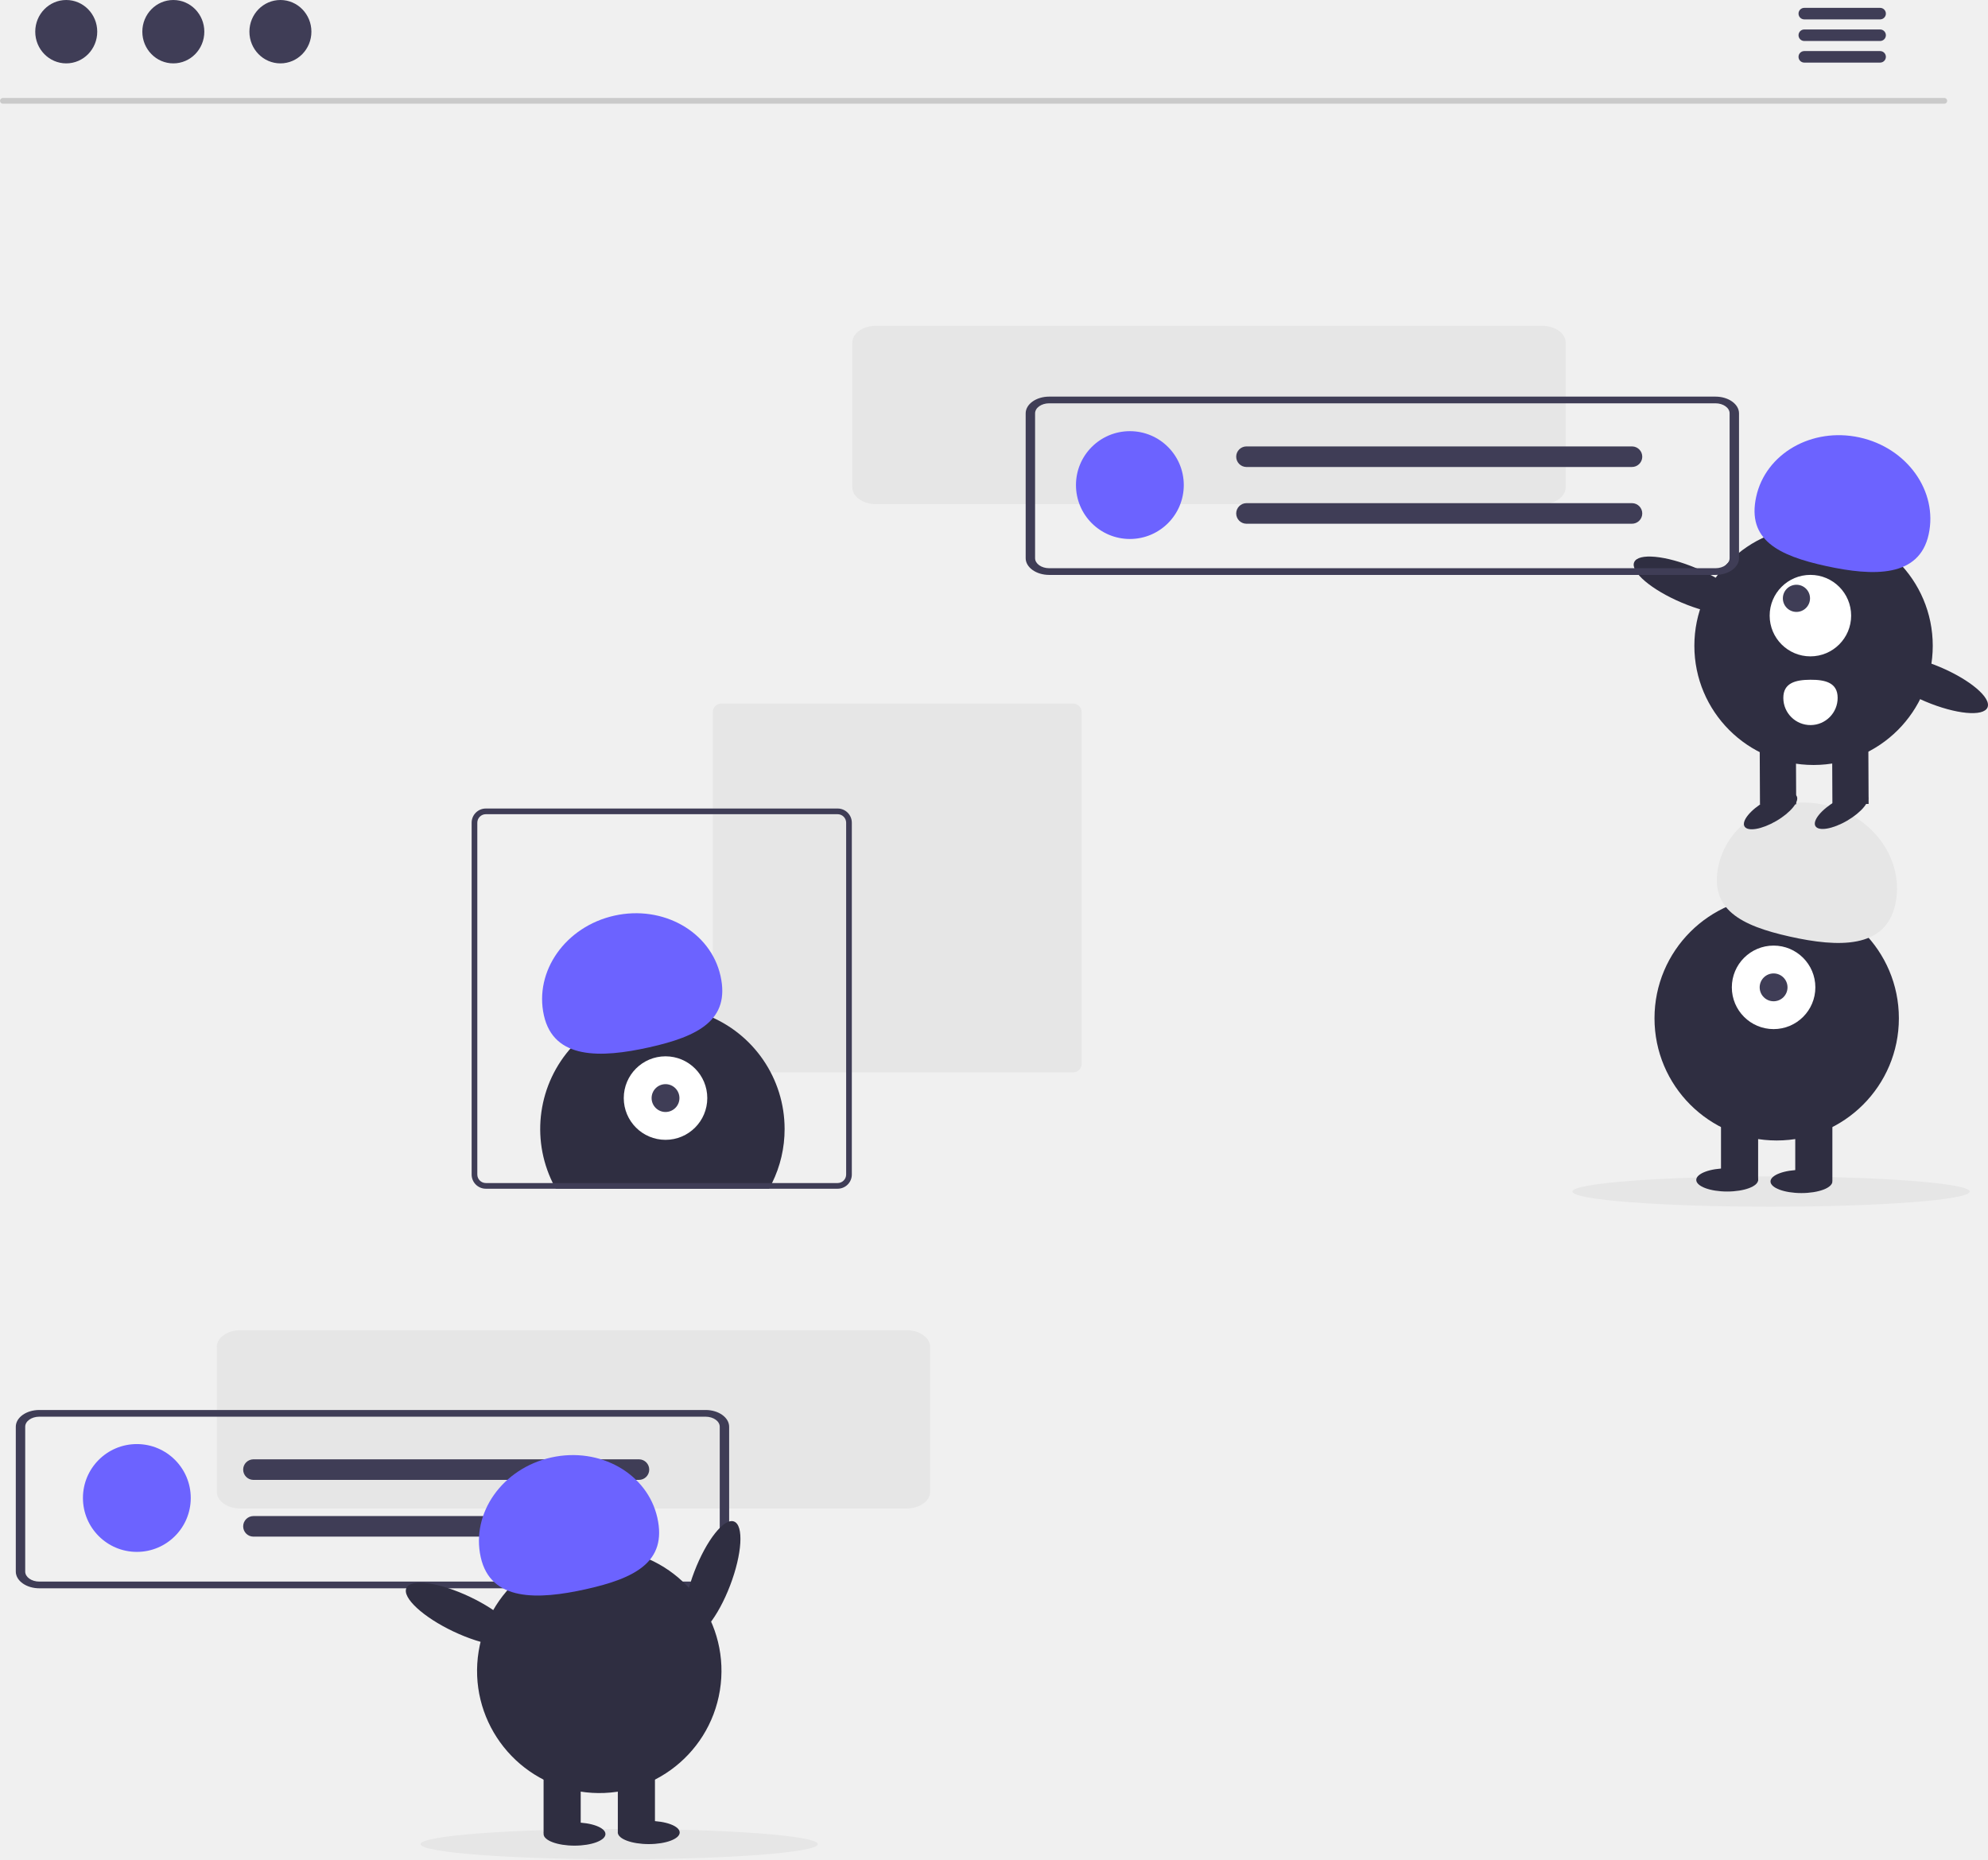
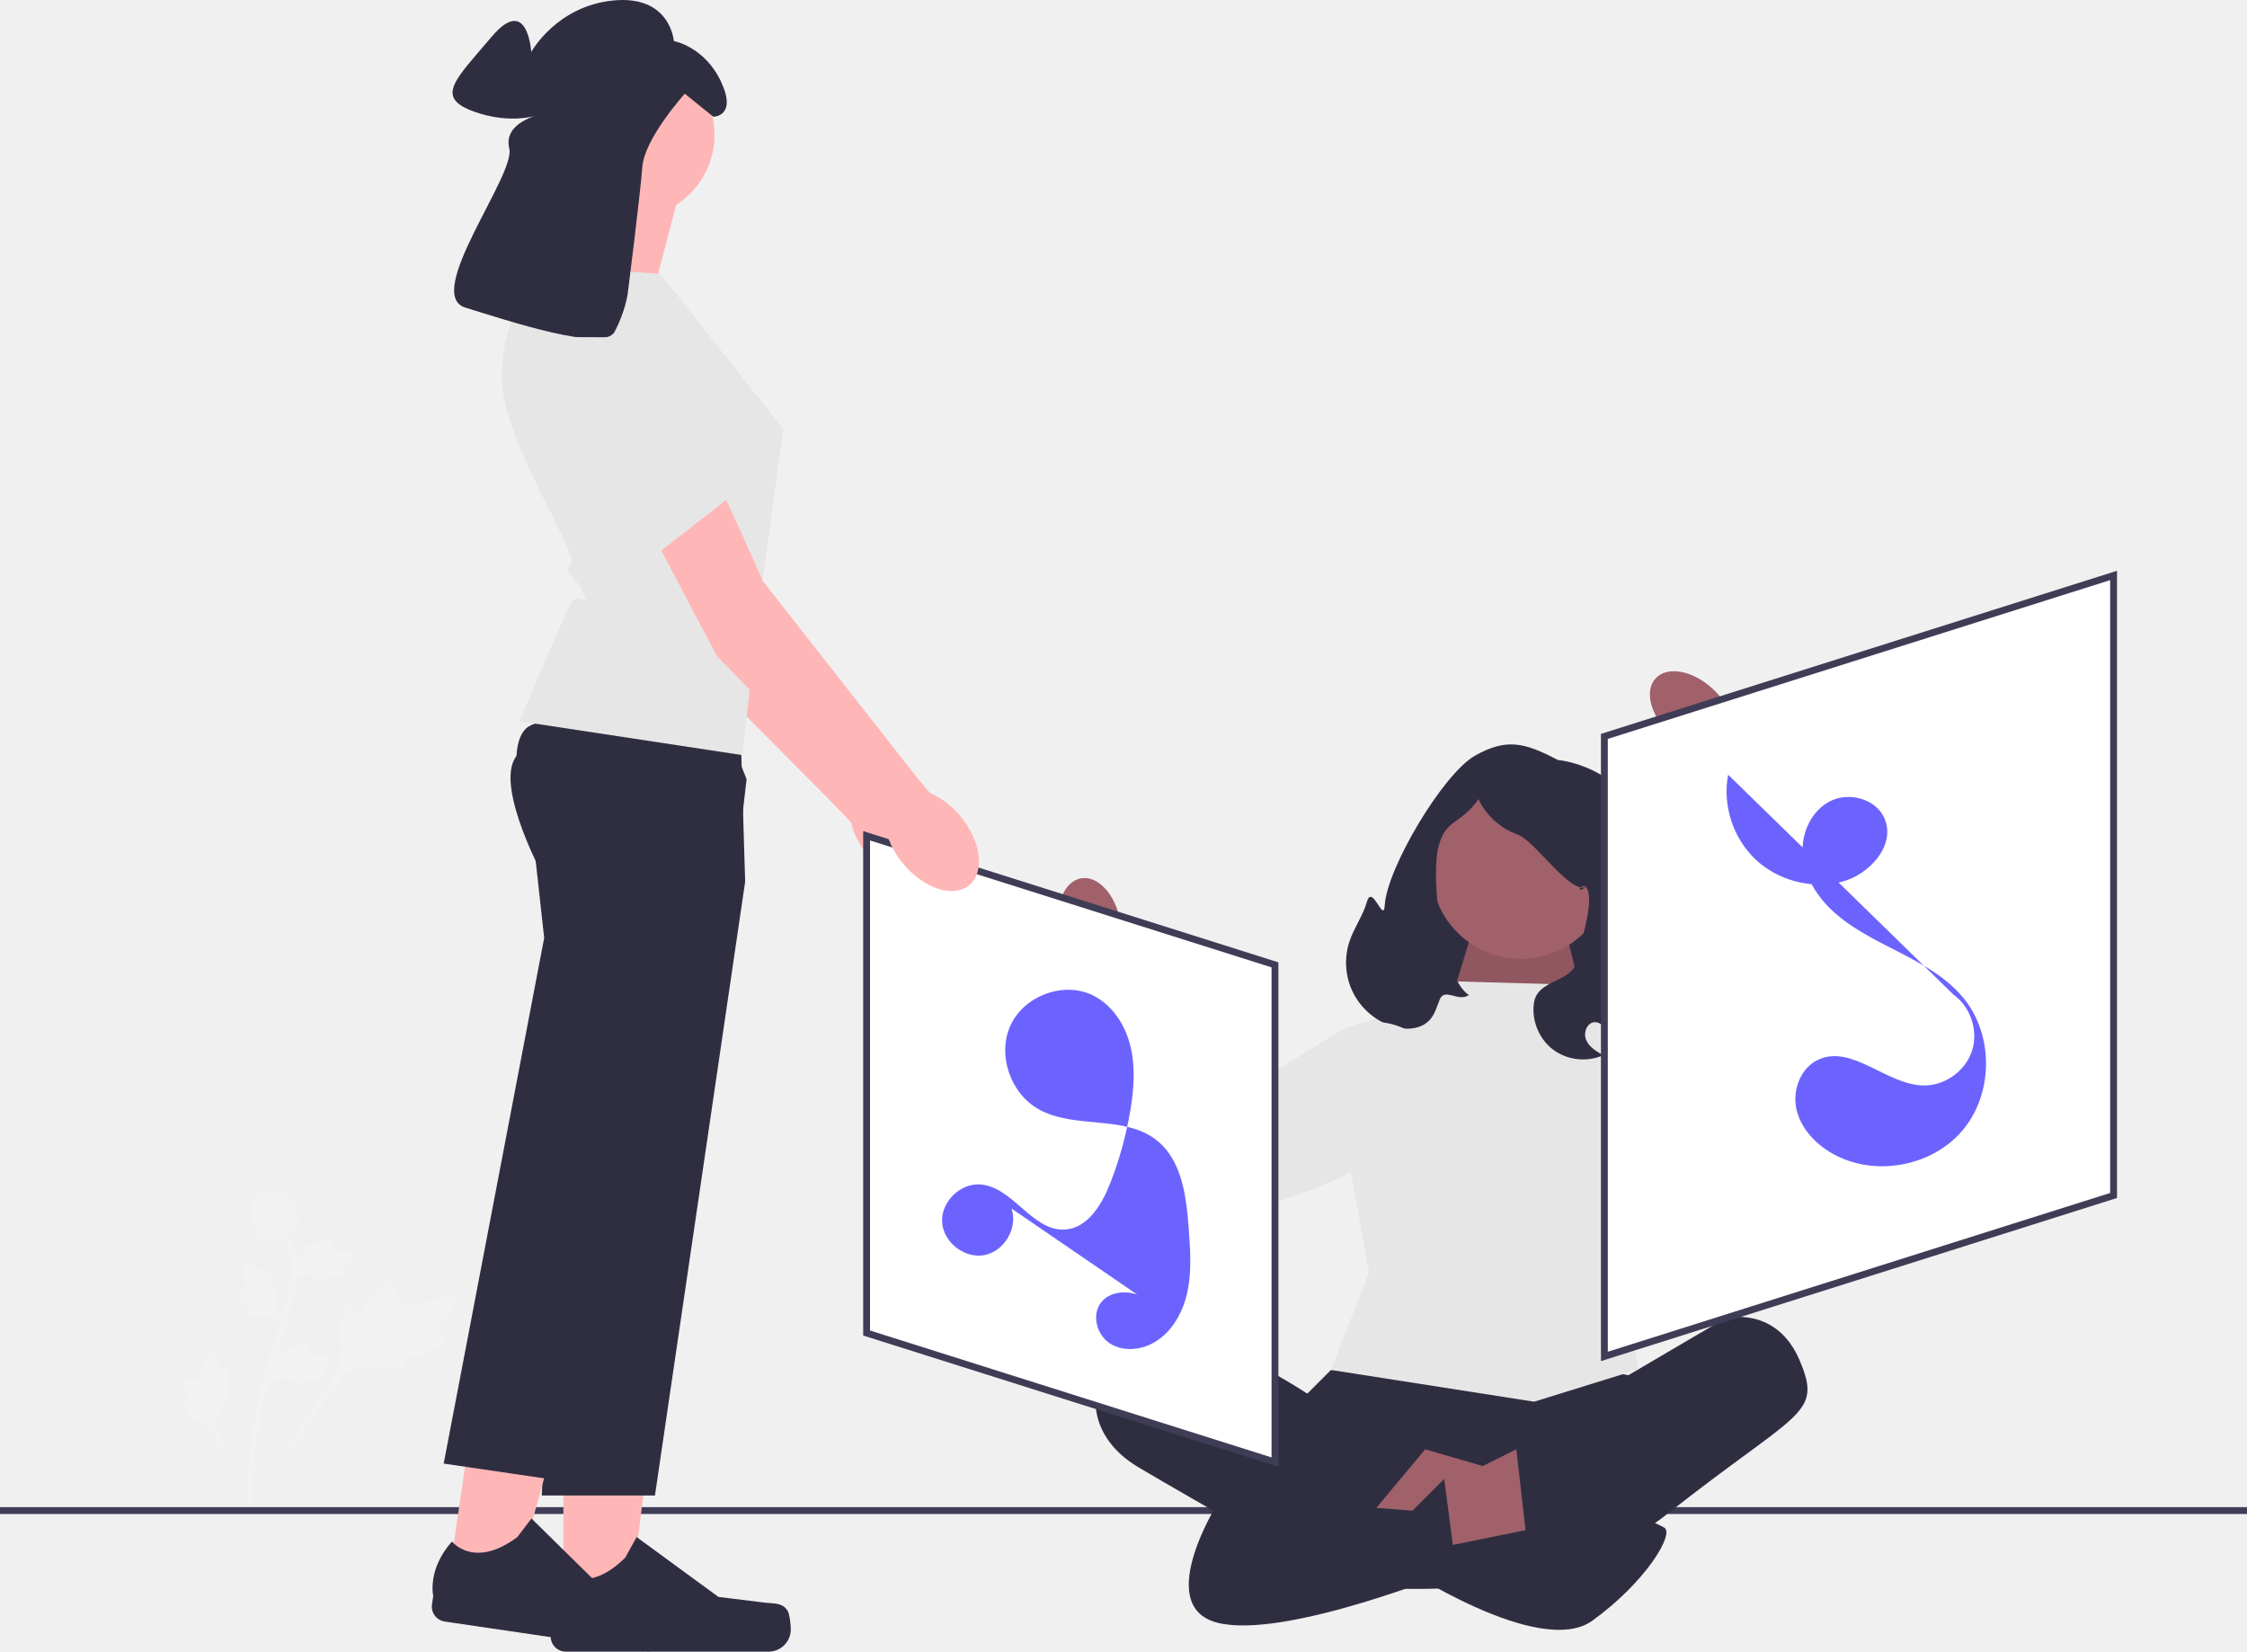
- <svg xmlns="http://www.w3.org/2000/svg" id="afb44ec5-5c61-4c13-9c84-2288fe13c92d" data-name="Layer 1" width="700.683" height="655.304" viewBox="0 0 700.683 655.304">
-   <path d="M503.89,370.313a3.003,3.003,0,0,0-3,3v124a3.003,3.003,0,0,0,3,3h124a3.003,3.003,0,0,0,3-3v-124a3.003,3.003,0,0,0-3-3Z" transform="translate(-249.6586 -122.348)" fill="#e6e6e6" />
-   <path d="M526.2,520.273a42.831,42.831,0,0,1-4.43,19.04c-.33.68-.68,1.34-1.05,2h-75.17c-.37-.66-.72-1.32-1.05-2a43.071,43.071,0,1,1,81.7-19.04Z" transform="translate(-249.6586 -122.348)" fill="#2f2e41" />
-   <circle cx="234.568" cy="387.017" r="14.719" fill="#fff" />
-   <circle cx="234.568" cy="387.017" r="4.906" fill="#3f3d56" />
-   <path d="M441.359,480.217c-3.477-15.574,7.639-31.31,24.829-35.149s33.944,5.675,37.422,21.249-7.915,21.318-25.105,25.156S444.837,495.791,441.359,480.217Z" transform="translate(-249.6586 -122.348)" fill="#6c63ff" />
-   <path d="M544.89,407.313h-124a5.002,5.002,0,0,0-5,5v124a5.002,5.002,0,0,0,5,5h124a5.002,5.002,0,0,0,5-5v-124A5.002,5.002,0,0,0,544.89,407.313Zm3,129a3.009,3.009,0,0,1-3,3h-124a3.009,3.009,0,0,1-3-3v-124a3.009,3.009,0,0,1,3-3h124a3.009,3.009,0,0,1,3,3Z" transform="translate(-249.6586 -122.348)" fill="#3f3d56" />
-   <ellipse cx="218.232" cy="649.965" rx="70" ry="5.339" fill="#e6e6e6" />
-   <path id="fd64def7-6a13-40ab-ac2d-27d7bb837252" data-name="ac481be8-039b-4a38-bb10-2d9a81406e5c-1003" d="M569.199,654.025h-234.838c-4.578,0-8.288-2.643-8.293-5.9v-51.042c.005-3.257,3.715-5.9,8.293-5.9h234.838c4.578,0,8.288,2.643,8.293,5.9v51.041C577.488,651.381,573.777,654.021,569.199,654.025Z" transform="translate(-249.6586 -122.348)" fill="#e6e6e6" />
-   <path id="f3d257e2-a3b3-4c88-a188-1639081793e8" data-name="e05581d0-cd6a-412e-af3c-57495fab8d46-1004" d="M498.357,682.144h-234.838c-4.578,0-8.288-2.643-8.293-5.9v-51.042c.005-3.257,3.715-5.9,8.293-5.9h234.838c4.578,0,8.288,2.643,8.293,5.9v51.041C506.646,679.5,502.935,682.139,498.357,682.144Zm-234.838-60.484c-2.747,0-4.973,1.586-4.976,3.54v51.041c0,1.954,2.229,3.538,4.976,3.54h234.838c2.747,0,4.973-1.586,4.976-3.54v-51.039c0-1.954-2.229-3.538-4.976-3.54Z" transform="translate(-249.6586 -122.348)" fill="#3f3d56" />
-   <circle cx="48.232" cy="527.965" r="19" fill="#6c63ff" />
-   <path id="af1be544-8131-4fe7-8648-199d5a99a025" data-name="bf4cb793-0df2-4753-9628-c376ea3545d1-1007" d="M338.93,636.688a3.625,3.625,0,0,0,0,7.249h135.878a3.625,3.625,0,0,0,.119-7.249q-.06-.001-.119,0Z" transform="translate(-249.6586 -122.348)" fill="#3f3d56" />
-   <path id="e31bcc86-3690-4431-8796-f8ae99059738" data-name="bf2170fd-291c-4664-b596-01f8e04656d6-1008" d="M338.93,656.688a3.625,3.625,0,0,0,0,7.249h135.878a3.625,3.625,0,1,0,.119-7.249q-.06-.001-.119,0Z" transform="translate(-249.6586 -122.348)" fill="#3f3d56" />
-   <ellipse cx="500.681" cy="678.722" rx="21.534" ry="6.76" transform="translate(-561.7244 781.7335) rotate(-69.08217)" fill="#2f2e41" />
-   <circle cx="460.874" cy="711.244" r="43.067" transform="translate(-564.6681 929.89) rotate(-80.78252)" fill="#2f2e41" />
-   <rect x="191.59" y="622.695" width="13.084" height="23.442" fill="#2f2e41" />
-   <rect x="217.757" y="622.695" width="13.084" height="23.442" fill="#2f2e41" />
-   <ellipse cx="202.493" cy="646.41" rx="10.903" ry="4.089" fill="#2f2e41" />
-   <ellipse cx="228.66" cy="645.864" rx="10.903" ry="4.089" fill="#2f2e41" />
-   <path d="M419.097,671.192c-3.477-15.574,7.639-31.31,24.829-35.149s33.944,5.675,37.422,21.249-7.915,21.318-25.105,25.156S422.575,686.766,419.097,671.192Z" transform="translate(-249.6586 -122.348)" fill="#6c63ff" />
-   <ellipse cx="412.366" cy="691.26" rx="6.76" ry="21.534" transform="translate(-638.5765 645.271) rotate(-64.62574)" fill="#2f2e41" />
-   <ellipse cx="624.232" cy="419.965" rx="70" ry="5.339" fill="#e6e6e6" />
-   <path id="a57870e8-de60-471f-b9b7-92106e879aa4" data-name="a69b3c31-ebec-4776-89b9-9c88b713759e-1002" d="M793.199,300.025h-234.838c-4.578,0-8.288-2.643-8.293-5.9v-51.042c.005-3.257,3.715-5.9,8.293-5.9h234.838c4.578,0,8.288,2.643,8.293,5.9v51.041C801.488,297.381,797.777,300.021,793.199,300.025Z" transform="translate(-249.6586 -122.348)" fill="#e6e6e6" />
-   <circle cx="398.232" cy="170.965" r="19" fill="#6c63ff" />
-   <path id="ae707616-7859-44c4-85e2-23c8eff2faa5" data-name="f4993879-8a0d-4ea4-907e-e549be7081a0-1005" d="M688.93,279.688a3.625,3.625,0,0,0,0,7.249h135.878a3.625,3.625,0,0,0,.119-7.249q-.06-.001-.119,0Z" transform="translate(-249.6586 -122.348)" fill="#3f3d56" />
-   <path id="fa5c53e0-b4e1-47b9-8303-3d466a67aea7" data-name="a649136c-96b9-48c7-9686-75389104c34a-1006" d="M688.93,299.688a3.625,3.625,0,0,0,0,7.249h135.878a3.625,3.625,0,0,0,.119-7.249q-.06-.001-.119,0Z" transform="translate(-249.6586 -122.348)" fill="#3f3d56" />
-   <circle cx="626.205" cy="358.896" r="43.067" fill="#2f2e41" />
-   <rect x="632.747" y="392.695" width="13.084" height="23.442" fill="#2f2e41" />
-   <rect x="606.579" y="392.695" width="13.084" height="23.442" fill="#2f2e41" />
-   <ellipse cx="634.927" cy="416.41" rx="10.903" ry="4.089" fill="#2f2e41" />
-   <ellipse cx="608.76" cy="415.864" rx="10.903" ry="4.089" fill="#2f2e41" />
-   <circle cx="625.114" cy="347.992" r="14.719" fill="#fff" />
-   <circle cx="625.114" cy="347.992" r="4.906" fill="#3f3d56" />
-   <path d="M917.64,441.192c3.477-15.574-7.639-31.31-24.829-35.149s-33.944,5.675-37.422,21.249,7.915,21.318,25.105,25.156S914.163,456.766,917.64,441.192Z" transform="translate(-249.6586 -122.348)" fill="#e6e6e6" />
-   <circle cx="639.2" cy="227.608" r="42.012" fill="#2f2e41" />
-   <rect x="895.446" y="382.867" width="12.763" height="22.867" transform="translate(-251.4818 -118.1516) rotate(-0.26634)" fill="#2f2e41" />
-   <rect x="869.92" y="382.986" width="12.763" height="22.867" transform="translate(-251.4826 -118.2703) rotate(-0.26634)" fill="#2f2e41" />
-   <ellipse cx="873.707" cy="408.259" rx="10.636" ry="3.989" transform="translate(-336.336 373.6671) rotate(-30.26634)" fill="#2f2e41" />
-   <ellipse cx="898.701" cy="408.143" rx="10.636" ry="3.989" transform="translate(-332.8705 386.249) rotate(-30.26634)" fill="#2f2e41" />
-   <circle cx="638.087" cy="216.977" r="14.359" fill="#fff" />
-   <circle cx="633.168" cy="210.884" r="4.786" fill="#3f3d56" />
-   <path d="M929.43,310.696c3.322-15.208-7.593-30.508-24.38-34.175s-33.087,5.69-36.408,20.898,7.818,20.759,24.604,24.426S926.108,325.904,929.43,310.696Z" transform="translate(-249.6586 -122.348)" fill="#6c63ff" />
-   <ellipse cx="844.983" cy="328.685" rx="6.594" ry="21.006" transform="matrix(0.3892, -0.92115, 0.92115, 0.3892, -36.31352, 856.7706)" fill="#2f2e41" />
-   <ellipse cx="930.82" cy="363.504" rx="6.594" ry="21.006" transform="translate(-15.95851 957.107) rotate(-67.09517)" fill="#2f2e41" />
-   <path d="M897.348,368.264a9.572,9.572,0,1,1-19.144.138l-0-.031-0-.019c-.025-5.287,4.256-6.401,9.543-6.426S897.324,362.977,897.348,368.264Z" transform="translate(-249.6586 -122.348)" fill="#fff" />
-   <path id="e8766300-bfe9-404a-93f8-d64e2f4a896b" data-name="acccf4df-3a09-4c7b-a8c8-af469fe66e6d-1009" d="M854.294,324.978h-234.838c-4.578,0-8.288-2.643-8.293-5.9v-51.042c.005-3.257,3.715-5.9,8.293-5.9h234.838c4.578,0,8.288,2.643,8.293,5.9v51.041C862.583,322.334,858.872,324.974,854.294,324.978Zm-234.838-60.484c-2.747,0-4.973,1.586-4.976,3.54v51.041c0,1.954,2.229,3.538,4.976,3.54h234.838c2.747,0,4.973-1.586,4.976-3.54v-51.039c0-1.954-2.229-3.538-4.976-3.54Z" transform="translate(-249.6586 -122.348)" fill="#3f3d56" />
-   <path d="M934.975,158.9H250.652a1.016,1.016,0,0,1,0-2.031H934.975a1.016,1.016,0,0,1,0,2.031Z" transform="translate(-249.6586 -122.348)" fill="#cacaca" />
-   <ellipse cx="23.348" cy="11.169" rx="10.925" ry="11.169" fill="#3f3d56" />
-   <ellipse cx="61.09" cy="11.169" rx="10.925" ry="11.169" fill="#3f3d56" />
-   <ellipse cx="98.832" cy="11.169" rx="10.925" ry="11.169" fill="#3f3d56" />
-   <path d="M912.362,129.18H885.545a2.031,2.031,0,0,1,0-4.061H912.362a2.031,2.031,0,0,1,0,4.061Z" transform="translate(-249.6586 -122.348)" fill="#3f3d56" />
-   <path d="M912.362,136.795H885.545a2.031,2.031,0,0,1,0-4.061H912.362a2.031,2.031,0,0,1,0,4.061Z" transform="translate(-249.6586 -122.348)" fill="#3f3d56" />
-   <path d="M912.362,144.41H885.545a2.031,2.031,0,0,1,0-4.061H912.362a2.031,2.031,0,0,1,0,4.061Z" transform="translate(-249.6586 -122.348)" fill="#3f3d56" />
+ <svg xmlns="http://www.w3.org/2000/svg" id="uuid-64dc46ed-b1b1-436c-a065-0a8385032968" width="656" height="482.188" viewBox="0 0 656 482.188">
+   <g>
+     <path d="M129.971,390.228c-.354-1.084-3.039-.607-3.296-1.576-.257-.966,2.319-1.776,4.295-4.498,.356-.491,2.601-3.584,1.74-4.886-1.632-2.466-12.988,3.676-15.714,.229-.598-.756-.844-2.055-2.626-4.472-.709-.961-1.164-1.426-1.707-1.412-.771,.019-1.047,.984-2.259,2.732-1.818,2.621-2.474,2.292-3.671,4.439-.889,1.594-.994,2.613-1.635,2.673-.907,.085-1.282-1.9-2.39-1.977-1.131-.079-2.263,1.882-2.824,3.415-1.053,2.875-.401,5.073-.256,7.263,.157,2.38-.212,5.864-2.798,10.336l-24.392,38.862c5.238-7.922,20.108-29.526,26.099-37.45,1.729-2.288,3.588-4.585,6.449-5.017,2.754-.416,6.105,.947,10.782,.867,.546-.009,2.066-.054,2.436-.86,.306-.666-.453-1.245-.177-1.871,.37-.84,2.037-.48,4.308-1.037,1.601-.393,2.689-1.043,3.625-1.602,.282-.169,4.484-2.714,4.012-4.157h-0Z" fill="#f2f2f2" />
+     <path d="M66.085,399.301c-.634-.139-1.175,1.316-1.725,1.163-.548-.153-.202-1.651-.968-3.406-.138-.317-1.009-2.311-1.896-2.264-1.681,.089-1.943,7.435-4.421,7.779-.544,.075-1.252-.179-2.953-.001-.676,.071-1.036,.16-1.186,.431-.213,.384,.181,.798,.689,1.897,.762,1.648,.411,1.875,1.119,3.082,.526,.896,.995,1.242,.84,1.574-.22,.47-1.302,.081-1.66,.603-.365,.532,.271,1.654,.861,2.371,1.107,1.346,2.374,1.66,3.491,2.221,1.213,.61,2.817,1.796,4.266,4.355l12.036,23.184c-2.377-4.857-8.69-18.388-10.85-23.615-.624-1.509-1.215-3.084-.602-4.613,.59-1.472,2.226-2.723,3.537-5.042,.153-.271,.57-1.03,.281-1.444-.239-.342-.742-.137-.97-.453-.305-.424,.352-1.138,.734-2.414,.269-.899,.264-1.621,.26-2.241-.001-.187-.038-2.984-.882-3.169v0Z" fill="#f2f2f2" />
+     <path d="M78.093,404.958l.378-3.493,.232-.219c1.074-1.015,1.745-2.089,1.997-3.196,.04-.176,.071-.354,.103-.535,.126-.718,.282-1.611,.972-2.538,.386-.517,1.409-1.684,2.463-1.276,.285,.107,.477,.291,.61,.487,.033-.034,.068-.068,.104-.105,.455-.443,.774-.605,1.081-.761,.236-.12,.479-.244,.891-.573,.181-.144,.326-.275,.447-.384,.37-.33,.843-.717,1.491-.564,.687,.188,.923,.843,1.079,1.277,.279,.774,.365,1.306,.422,1.659,.02,.129,.044,.274,.062,.321,.15,.379,2.038,.477,2.748,.518,1.597,.087,2.978,.162,3.31,1.255,.238,.782-.258,1.635-1.519,2.603-.393,.301-.785,.509-1.127,.664,.21,.199,.378,.469,.388,.838h0c.023,.872-.872,1.542-2.659,1.993-.444,.113-1.042,.263-1.823,.226-.368-.018-.691-.075-.966-.127-.041,.157-.116,.32-.252,.474-.398,.455-1.04,.571-1.912,.314-.963-.268-1.723-.633-2.395-.954-.586-.279-1.092-.518-1.516-.583-.789-.11-1.525,.377-2.405,1.025l-2.206,1.655h-0Z" fill="#f2f2f2" />
+     <path d="M84.389,385.063l-3.475,.52-.271-.169c-1.254-.781-2.464-1.158-3.598-1.121-.18,.006-.36,.021-.544,.036-.727,.061-1.63,.136-2.702-.296-.598-.243-1.987-.935-1.859-2.059,.031-.302,.161-.535,.316-.714-.041-.024-.083-.048-.128-.075-.544-.328-.781-.595-1.01-.853-.176-.198-.357-.402-.781-.717-.186-.138-.348-.245-.485-.335-.413-.274-.907-.634-.924-1.299,.007-.712,.582-1.106,.962-1.368,.678-.466,1.171-.684,1.498-.829,.12-.052,.254-.112,.295-.142,.328-.242-.056-2.092-.196-2.79-.321-1.566-.599-2.922,.374-3.52,.696-.429,1.647-.165,2.903,.809,.391,.304,.691,.631,.928,.922,.139-.254,.358-.485,.712-.588h0c.838-.244,1.712,.452,2.602,2.066,.222,.401,.519,.941,.681,1.707,.076,.361,.103,.687,.122,.966,.162-0,.339,.031,.522,.123,.541,.269,.816,.861,.789,1.77-.015,.999-.175,1.828-.315,2.558-.121,.638-.224,1.188-.18,1.614,.093,.791,.751,1.379,1.602,2.066l2.16,1.714h-0Z" fill="#f2f2f2" />
+     <path d="M84.857,374.629l.378-3.493,.232-.219c1.074-1.015,1.745-2.089,1.997-3.196,.04-.176,.071-.354,.103-.535,.126-.718,.282-1.611,.972-2.538,.386-.517,1.409-1.684,2.463-1.276,.285,.107,.477,.291,.61,.487,.033-.034,.068-.068,.104-.105,.455-.443,.774-.605,1.081-.761,.236-.12,.479-.244,.891-.573,.181-.144,.326-.275,.447-.384,.37-.33,.843-.717,1.491-.564,.687,.188,.923,.843,1.079,1.277,.279,.774,.365,1.306,.422,1.659,.02,.129,.044,.274,.062,.321,.15,.379,2.038,.477,2.748,.518,1.597,.087,2.978,.162,3.31,1.255,.238,.782-.258,1.635-1.519,2.603-.393,.301-.785,.509-1.127,.664,.21,.199,.378,.469,.388,.838h0c.023,.872-.872,1.542-2.659,1.993-.444,.113-1.042,.263-1.823,.226-.368-.018-.691-.075-.966-.127-.041,.157-.116,.32-.252,.474-.398,.455-1.04,.571-1.912,.314-.963-.268-1.723-.633-2.395-.954-.586-.279-1.092-.518-1.516-.583-.789-.11-1.525,.377-2.405,1.025l-2.206,1.655h-0Z" fill="#f2f2f2" />
+     <path d="M73.591,441.554l-.614-.607,.011-.863-.011,.863-.854-.09c.004-.08-.002-.268-.008-.561-.033-1.607-.135-6.497,.546-14.011,.475-5.245,1.27-10.569,2.362-15.827,1.093-5.266,2.228-9.185,3.14-12.334,.688-2.375,1.382-4.628,2.06-6.823,1.809-5.863,3.516-11.402,4.574-17.719,.237-1.41,.728-4.346-.278-7.811-.584-2.01-1.584-3.901-2.972-5.62l1.344-1.085c1.532,1.9,2.638,3.995,3.286,6.226,1.116,3.842,.58,7.04,.323,8.577-1.076,6.429-2.801,12.021-4.628,17.941-.674,2.187-1.366,4.43-2.051,6.795-.903,3.12-2.028,7.005-3.107,12.203-1.079,5.195-1.864,10.454-2.334,15.633-.672,7.419-.571,12.237-.538,13.819,.017,.845,.021,1.022-.251,1.295v-0Z" fill="#f2f2f2" />
+     <path d="M77.858,362.138c-.069-.015-.139-.033-.208-.053-1.418-.397-2.555-1.553-3.381-3.433-.387-.884-.478-1.815-.66-3.671-.029-.286-.155-1.734,0-3.653,.101-1.254,.236-1.758,.577-2.153,.379-.441,.89-.693,1.429-.82,.015-.166,.069-.328,.177-.482,.444-.639,1.187-.376,1.59-.24,.203,.073,.456,.166,.741,.214,.447,.077,.715-.001,1.119-.118,.387-.112,.868-.252,1.533-.24,1.312,.018,2.284,.608,2.604,.802,1.687,1.014,2.269,2.631,2.943,4.503,.134,.375,.578,1.732,.682,3.479,.075,1.26-.09,1.776-.28,2.145-.387,.758-.979,1.11-2.449,1.85-1.536,.775-2.306,1.163-2.938,1.362-1.47,.462-2.393,.751-3.479,.509v0Z" fill="#f2f2f2" />
+   </g>
+   <g>
+     <path d="M272.893,256.007c4.584-3.873,3.367-12.851-2.719-20.055-2.664-3.153-5.819-5.443-8.909-6.697l-3.552-4.099-45.867-57.47s-25.4-57.171-32.899-63.347c-7.498-6.176-16.32-2.961-16.32-2.961l-6.883,8.516,42.892,79.824,43.897,44.177,5.926,6.178c.72,3.256,2.451,6.75,5.115,9.903,6.085,7.204,14.735,9.904,19.319,6.031Z" fill="#ffb6b6" />
+     <polygon points="186.313 114.968 197.807 131.826 214.308 156.248 184.658 166.504 158.48 121.585 186.313 114.968" fill="#e6e6e6" />
+   </g>
+   <rect y="440" width="656" height="2" fill="#3f3d56" />
+   <path d="M412.112,231.462h52.301v17.76c0,28.568-23.194,51.762-51.762,51.762h-.539v-69.522h0Z" transform="translate(876.5251 532.4457) rotate(-180)" fill="#2f2e41" />
+   <polygon points="423.767 291.684 432.436 263.311 454.674 262.198 464.413 300.984 423.767 291.684" fill="#a0616a" />
+   <polygon points="423.767 291.684 432.436 263.311 454.674 262.198 464.413 300.984 423.767 291.684" opacity=".1" />
+   <circle cx="444.003" cy="253.785" r="26.15" fill="#a0616a" />
+   <path d="M388.577,399.952l-6.922,6.922s-36.984-24.807-51.169-15.555c-14.185,9.251-14.802,27.166,1.877,37.049,16.679,9.884,59.302,33.975,59.302,33.975,0,0,56.831,9.884,95.131-20.385s45.403-28.725,38.608-44.786-21.621-12.355-21.621-12.355l-28.416,16.679-11.737-2.471-75.055,.927Z" fill="#2f2e41" />
+   <polyline points="390.121 407.674 419.773 420.646 408.653 447.209 364.794 436.707" fill="#2f2e41" />
+   <polyline points="465.91 407.674 425.95 426.206 441.393 458.328 485.87 439.178" fill="#2f2e41" />
+   <polygon points="425.95 286.547 387.342 303.586 399.696 371.536 388.577 399.952 447.879 409.218 478.29 399.782 475.677 386.362 478.29 336.277 488.65 306.674 460.852 287.525 425.95 286.547" fill="#e6e6e6" />
+   <polygon points="416.066 423.117 435.216 428.677 425.95 451.38 400.623 441.649 416.066 423.117" fill="#a0616a" />
+   <polygon points="442.68 423.117 419.155 434.854 419.155 452.78 445.717 449.68 442.68 423.117" fill="#a0616a" />
+   <path d="M408.653,457.092s40.77,27.18,56.214,16.061c15.443-11.119,24.092-25.327,21.003-27.18-3.089-1.853-12.355-4.942-12.355-4.942l-51.89,10.501-12.972,5.56Z" fill="#2f2e41" />
+   <path d="M356.764,436.707s-21.003,32.122-1.235,37.064c19.767,4.942,69.582-15.443,69.582-15.443l-3.485-26.563-9.266,9.266-55.596-4.324Z" fill="#2f2e41" />
+   <g>
+     <path id="uuid-f90347b5-01d3-4a65-adde-e3fff0e81842" d="M487.663,214.367c-5.778-5.341-7.706-12.652-4.306-16.329,3.4-3.677,10.839-2.327,16.618,3.017,2.338,2.103,4.138,4.735,5.25,7.677l24.197,22.94-11.007,11.125-22.685-23.796c-3.02-.878-5.787-2.468-8.067-4.634Z" fill="#a0616a" />
+     <path d="M481.082,285.499l43.783-21.367-22.649-38.953,7.09-14.405s55.119,30.726,49.634,53.083c-5.485,22.358-60.157,63.431-77.617,56.864-5.301-1.993-8.371-5.551-10.078-9.539-4.167-9.738,.317-21.038,9.837-25.684Z" fill="#e6e6e6" />
+   </g>
+   <path d="M393.939,274.941c1.33-4.044,3.956-7.585,5.131-11.678,1.56-5.434,4.881,6.621,5.205,.977,.616-10.727,16.988-38.321,26.334-43.621,9.347-5.3,14.715-3.702,24.237,1.276,0,0,4.622,.294,10.377,3.135,5.754,2.841,10.934,7.391,13.172,13.406,1.774,4.767,1.578,10.003,2.17,15.055,1.651,14.075,9.541,27.461,7.848,41.531-.528,4.39-2.197,8.929-5.786,11.511-3.589,2.582-9.388,2.301-11.75-1.436-.806-1.275-1.147-2.788-1.838-4.13-.691-1.341-1.939-2.592-3.448-2.55-2.267,.063-3.421,3.105-2.527,5.189s2.995,3.343,4.967,4.462c-4.697,2.113-10.525,1.455-14.633-1.653-4.108-3.108-6.326-8.536-5.57-13.631,1.065-7.18,11.525-5.694,12.757-12.847,.897-5.207,4.047-13.921,3.189-19.134-.858-5.214-4.979,1.099-.638-1.913-4.776,2.302-14.992-13.448-19.992-15.213-5-1.764-9.239-5.584-11.513-10.374-5.303,7.687-9.968,5.6-11.867,14.744-1.899,9.144,1.254,37.349,9.074,42.454-3.13,2.135-7.022-2.242-8.49,1.25-.832,1.979-1.371,4.143-2.752,5.787-2.637,3.139-7.506,3.329-11.388,2.01-4.812-1.636-8.927-5.23-11.196-9.779-2.269-4.549-2.664-9.997-1.076-14.826Z" fill="#2f2e41" />
+   <g>
+     <path id="uuid-bae71f6d-0a8e-4bcd-ae8c-7ec40a5eb615" d="M327.046,268.812c-1.413-7.741-6.553-13.286-11.479-12.386-4.926,.9-7.772,7.904-6.357,15.648,.523,3.101,1.781,6.031,3.668,8.547l6.403,32.722,15.291-3.332-7.935-31.904c.877-3.021,1.017-6.208,.41-9.294Z" fill="#a0616a" />
+     <path d="M390.63,301.372l-41.502,25.517-20.752-39.996-15.961-1.732s-3.594,63.002,18.222,70.351c21.816,7.349,85.79-16.801,89.603-35.062,1.157-5.544-.201-10.043-2.654-13.621-5.99-8.736-17.933-11.005-26.956-5.458Z" fill="#e6e6e6" />
+   </g>
+   <polygon points="617.051 349.012 468.39 395.999 468.39 214.986 617.051 168 617.051 349.012" fill="#fff" />
+   <path d="M467.39,397.364V214.254l150.661-47.619v183.11l-150.661,47.619Zm2-181.646v178.915l146.661-46.354V169.365l-146.661,46.354Z" fill="#3f3d56" />
+   <polygon points="253 389.167 372.222 426.849 372.222 281.682 253 244 253 389.167" fill="#fff" />
+   <path d="M373.223,428.214l-1.302-.412-119.921-37.902V242.635l1.302,.412,119.921,37.902v147.265Zm-119.223-39.779l117.223,37.049v-143.069l-117.223-37.049v143.069Z" fill="#3f3d56" />
+   <path d="M504.521,226.173c-1.699,8.856,1.401,18.486,7.947,24.688,6.546,6.202,16.328,8.779,25.08,6.606,8.309-2.063,16.08-10.849,12.565-18.656-2.506-5.566-10.15-7.671-15.636-4.995s-8.537,9.109-8.22,15.205,3.56,11.762,7.888,16.067c11.288,11.228,29.367,14.139,39.316,26.569,8.688,10.854,8.421,27.89-.604,38.466-9.024,10.576-25.806,13.521-37.892,6.65-4.982-2.832-9.268-7.376-10.505-12.971s1.256-12.157,6.491-14.488c9.873-4.395,19.815,7.41,30.62,7.583,6.189,.099,12.2-4.182,14.13-10.063,1.93-5.881-.375-12.891-5.419-16.479" fill="#6c63ff" />
+   <path d="M295.311,352.825c1.911,5.609-2.05,12.45-7.866,13.586s-12.059-3.712-12.399-9.629c-.34-5.916,5.307-11.447,11.215-10.985,9.519,.745,15.139,13.773,24.668,13.164,6.519-.417,10.638-7.085,13.044-13.158,2.771-6.993,4.797-14.281,6.034-21.7,1.032-6.189,1.505-12.597,.017-18.693s-5.176-11.883-10.767-14.731c-8.493-4.326-20.118-.106-24.173,8.519s-.149,20.021,8.177,24.659c10.412,5.801,24.754,1.623,34.214,8.874,7.582,5.811,8.885,16.528,9.577,26.055,.441,6.077,.877,12.248-.367,18.212-1.244,5.964-4.413,11.802-9.668,14.885-3.98,2.335-9.294,2.798-13.124,.225s-5.268-8.528-2.29-12.053c2.438-2.885,6.877-3.345,10.446-2.106s6.473,3.836,9.274,6.37" fill="#6c63ff" />
+   <path d="M197.983,57.597l-8.325,31.738-31.738-6.244s12.487-22.893,9.365-33.299l30.698,7.805Z" fill="#ffb6b6" />
+   <g>
+     <polygon points="164.479 470.732 183.591 470.73 192.683 397.009 164.475 397.011 164.479 470.732" fill="#ffb6b6" />
+     <path d="M229.961,470.298h0c.595,1.002,.909,4.237,.909,5.403h0c0,3.583-2.904,6.487-6.487,6.487h-59.189c-2.444,0-4.425-1.981-4.425-4.425v-2.464s-2.928-7.406,3.1-16.535c0,0,7.492,7.148,18.688-4.048l3.301-5.981,23.898,17.478,13.246,1.631c2.898,.357,5.467-.055,6.958,2.455h0Z" fill="#2f2e41" />
+   </g>
+   <path d="M217.548,257.382l-26.336,179.216h-33.043l4.394-102.301,2.312-53.79-6.706-25.604s-3.058-5.691-5.633-12.59c-2.903-7.785-5.197-17.119-1.792-21.544,1.253-1.632,4.509-2.839,8.935-3.738,2.704-.552,5.852-.983,9.25-1.317,19.54-1.933,47.335-.726,47.335-.726l.707,23.317,.392,13.02,.186,6.057Z" fill="#2f2e41" />
+   <g>
+     <polygon points="130.811 461.967 149.721 464.745 169.439 393.131 141.531 389.03 130.811 461.967" fill="#ffb6b6" />
+     <path d="M195.66,471.063h0c.443,1.078,.283,4.324,.114,5.477h0c-.521,3.544-3.817,5.995-7.361,5.474l-58.56-8.61c-2.418-.355-4.09-2.604-3.735-5.022l.358-2.438s-1.82-7.753,5.472-15.908c0,0,6.373,8.162,19.078-1.286l4.136-5.437,21.102,20.768,12.868,3.54c2.815,.774,5.417,.741,6.527,3.441l0,0Z" fill="#2f2e41" />
+   </g>
+   <path d="M217.962,227.494l-3.612,31.109-19.7,65.555-32.429,107.926-32.687-4.804,29.337-153.455-2.905-26.313s-.946-2.616-2.03-6.445c-2.152-7.575-4.852-19.912-1.882-26.205,.401-.855,.904-1.598,1.527-2.199,1.168-1.133,3.542-1.821,6.723-2.186,13.296-1.503,40.677,2.795,52.861,4.905l4.797,12.111Z" fill="#2f2e41" />
+   <path d="M192.78,79.97l35.901,45.266-6.444,47.194-5.523,48.021-65.038-9.886s14.048-33.82,15.609-35.38,5.482,2.294,2.741-2.755-5.863-5.049-3.261-7.651-20.292-36.421-20.292-54.632,10.926-32.779,10.926-32.779l35.38,2.602Z" fill="#e6e6e6" />
+   <circle cx="184.404" cy="39.406" r="24.185" fill="#ffb6b6" />
+   <path d="M183.273,85.646s3.619-28.635,4.259-36.962c.641-8.327,12.395-21.328,12.395-21.328l8.327,6.726s7.046,0,2.242-10.249c-4.804-10.249-13.772-11.85-13.772-11.85,0,0-.961-13.452-17.615-11.85-16.654,1.601-24.021,15.053-24.021,15.053,0,0-.961-16.975-11.53-4.484s-16.654,17.615-5.445,21.779c11.21,4.164,19.537,.961,19.537,.961,0,0-10.889,2.242-8.968,9.929s-25.302,42.597-12.811,46.44c12.491,3.843,40.355,13.131,43.558,7.046,3.203-6.085,3.843-11.21,3.843-11.21Z" fill="#2f2e41" />
+   <path d="M282.967,258.406c4.616-3.834,3.475-12.823-2.55-20.077-2.637-3.176-5.773-5.492-8.853-6.772l-3.517-4.129-45.384-57.853s-24.92-57.382-32.367-63.621c-7.446-6.239-16.294-3.097-16.294-3.097l-6.954,8.458,42.221,80.181,43.525,44.543,5.874,6.228c.693,3.262,2.394,6.77,5.032,9.945,6.025,7.254,14.651,10.027,19.268,6.193Z" fill="#ffb6b6" />
+   <path d="M164.412,98.41s11.11,57.654,23.753,66.154l25.193-19.644s2.205-.095-1.899-4.73c-4.103-4.635-3.053-14.588-3.053-14.588,0,0,1.846,2.389-2.171-.927-4.018-3.316-.277-26.123-.277-26.123l-41.546-.142Z" fill="#e6e6e6" />
</svg>
